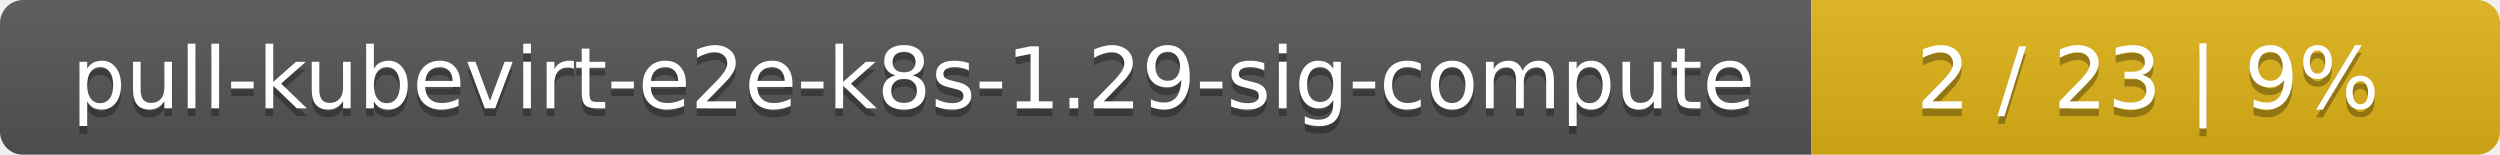
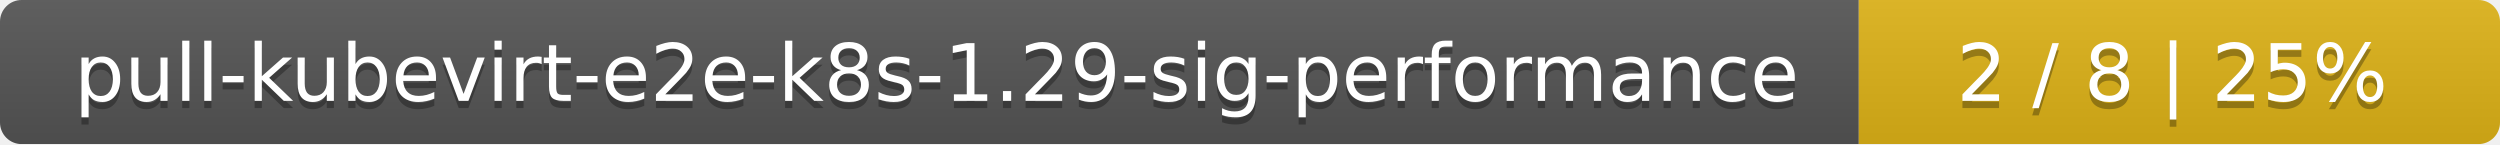
- <svg xmlns="http://www.w3.org/2000/svg" width="323" height="20">
+ <svg xmlns="http://www.w3.org/2000/svg" width="347" height="20">
  <linearGradient id="smooth" x2="0" y2="100%">
    <stop offset="0" stop-color="#bbb" stop-opacity=".1" />
    <stop offset="1" stop-opacity=".1" />
  </linearGradient>
  <mask id="round">
-     <rect width="323" height="20" rx="3" fill="#fff" />
+     <rect width="347" height="20" rx="3" fill="#fff" />
  </mask>
  <g mask="url(#round)">
-     <rect width="234" height="20" fill="#555" />
-     <rect x="234" width="89" height="20" fill="#dfb317" />
-     <rect width="323" height="20" fill="url(#smooth)" />
+     <rect width="258" height="20" fill="#555" />
+     <rect x="258" width="89" height="20" fill="#dfb317" />
+     <rect width="347" height="20" fill="url(#smooth)" />
  </g>
  <g fill="#fff" text-anchor="middle" font-family="DejaVu Sans,Verdana,Geneva,sans-serif" font-size="11">
-     <text x="118" y="15" fill="#010101" fill-opacity=".3">pull-kubevirt-e2e-k8s-1.29-sig-compute</text>
-     <text x="118" y="14">pull-kubevirt-e2e-k8s-1.29-sig-compute</text>
-     <text x="277.5" y="15" fill="#010101" fill-opacity=".3">2 / 23    |    9%</text>
-     <text x="277.5" y="14">2 / 23    |    9%</text>
+     <text x="130" y="15" fill="#010101" fill-opacity=".3">pull-kubevirt-e2e-k8s-1.29-sig-performance</text>
+     <text x="130" y="14">pull-kubevirt-e2e-k8s-1.29-sig-performance</text>
+     <text x="301.5" y="15" fill="#010101" fill-opacity=".3">2 / 8    |    25%</text>
+     <text x="301.5" y="14">2 / 8    |    25%</text>
  </g>
</svg>
